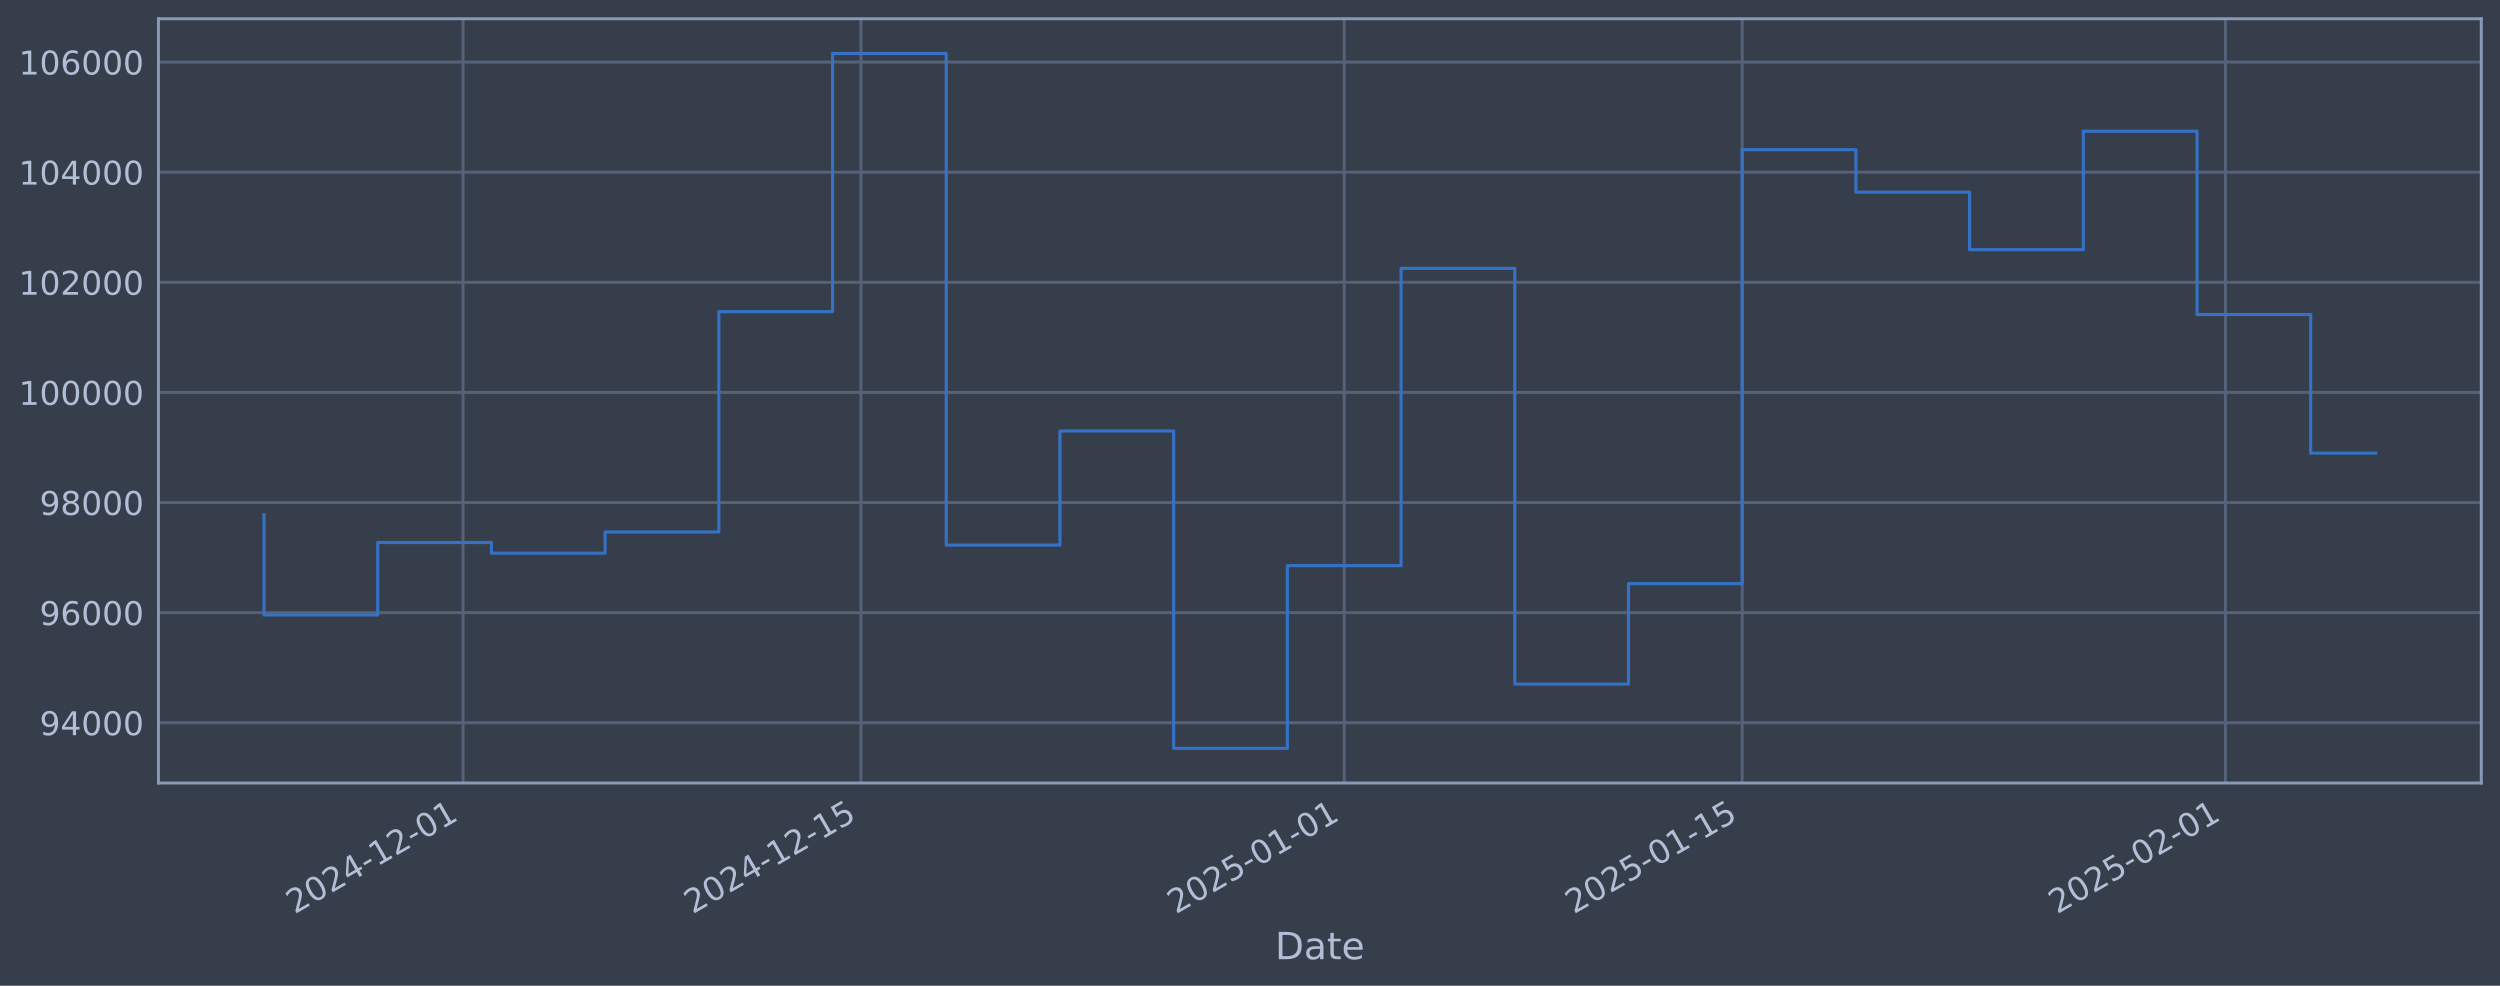
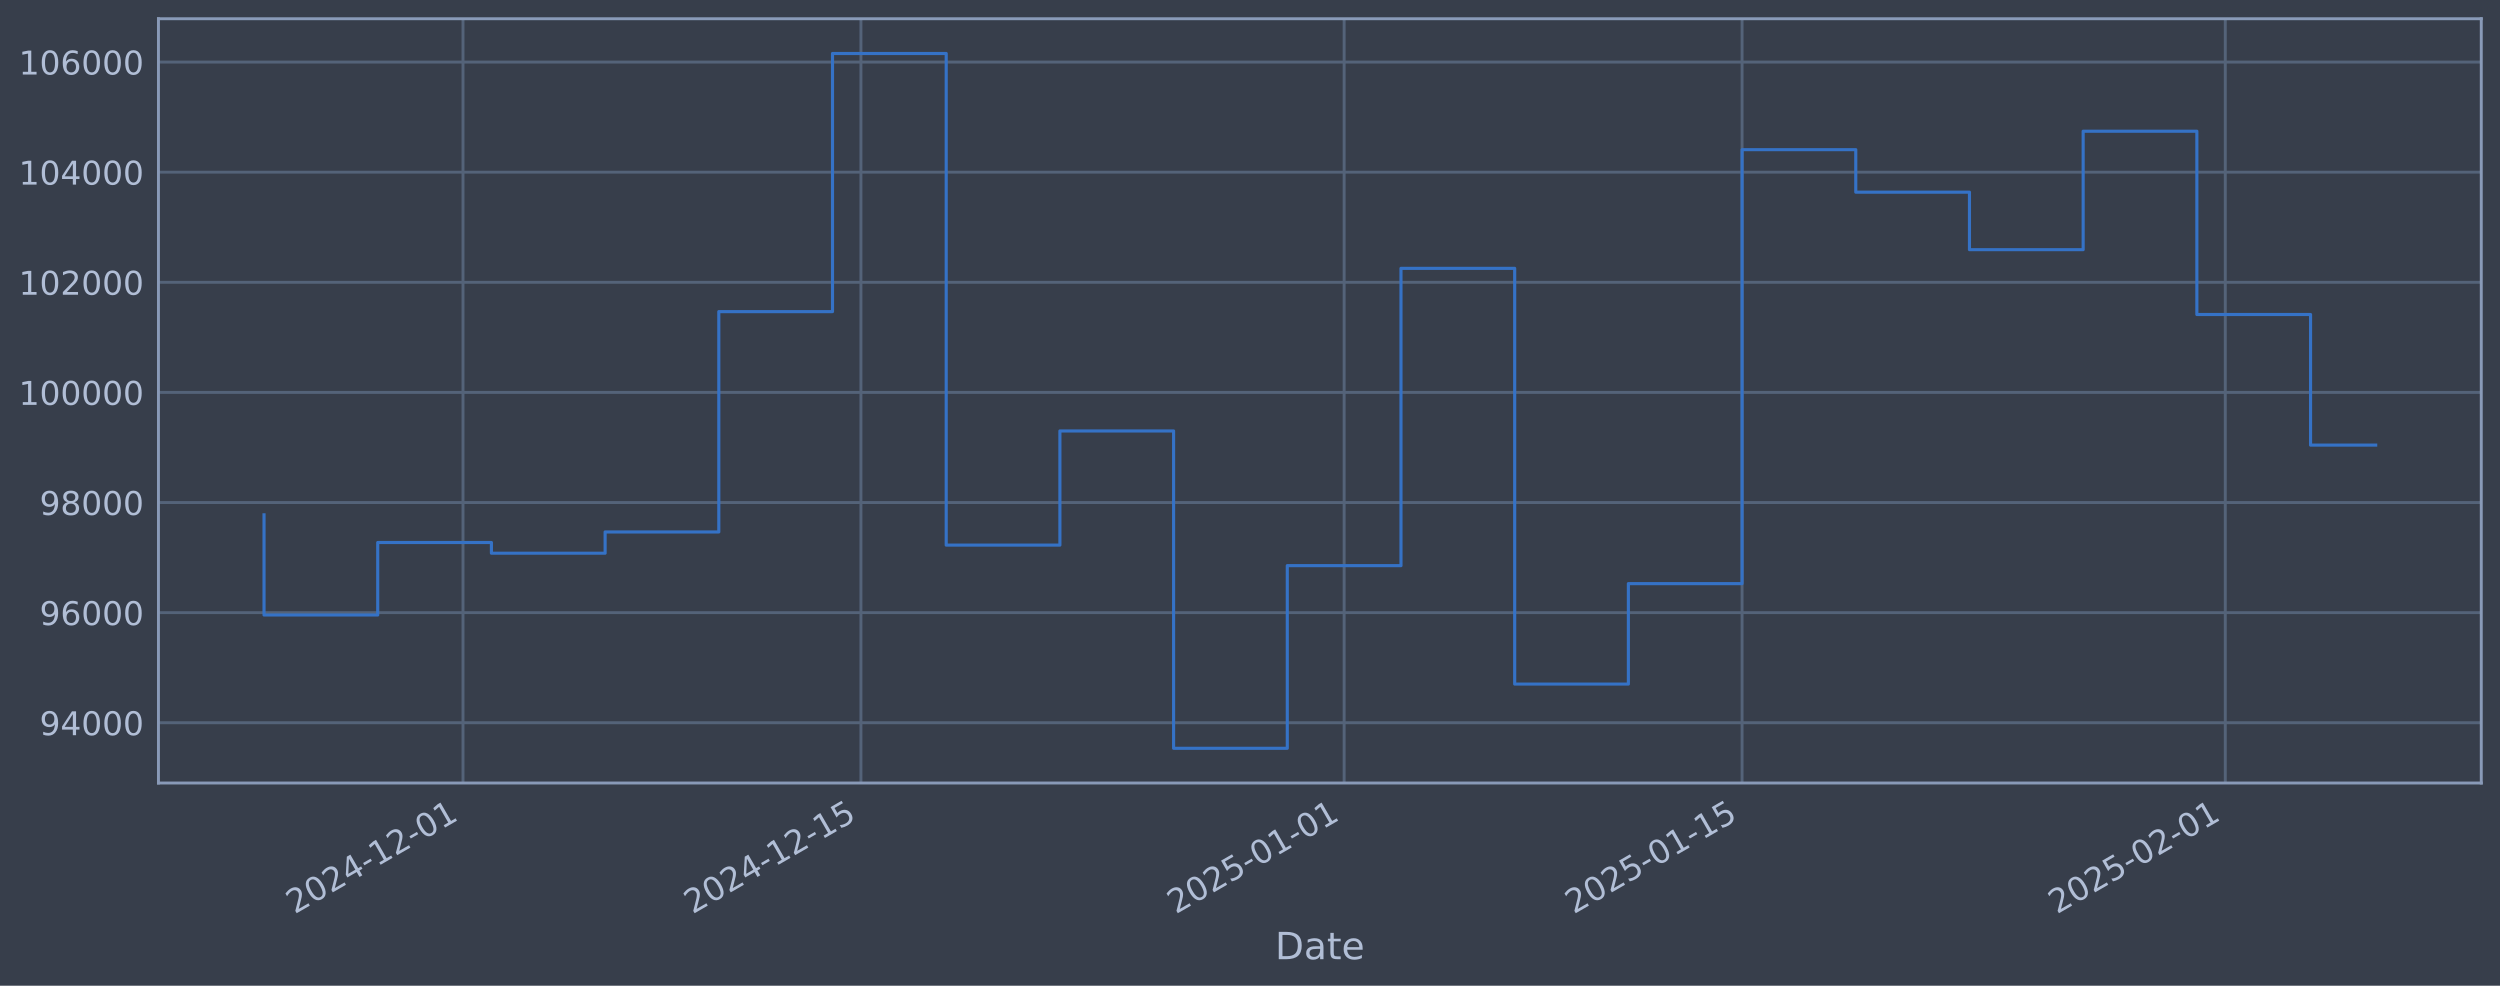
<svg xmlns="http://www.w3.org/2000/svg" xmlns:xlink="http://www.w3.org/1999/xlink" width="960.9pt" height="378.87pt" viewBox="0 0 960.9 378.87" version="1.1">
  <defs>
    <style type="text/css">*{stroke-linejoin: round; stroke-linecap: butt}</style>
  </defs>
  <g id="figure_1">
    <g id="patch_1">
      <path d="M 0 378.87  L 960.9 378.87  L 960.9 0  L 0 0  z " style="fill: #373e4b" />
    </g>
    <g id="axes_1">
      <g id="patch_2">
        <path d="M 60.901 300.96  L 953.701 300.96  L 953.701 7.2  L 60.901 7.2  z " style="fill: #373e4b" />
      </g>
      <g id="matplotlib.axis_1">
        <g id="xtick_1">
          <g id="line2d_1">
-             <path d="M 177.963 300.96  L 177.963 7.2  " clip-path="url(#p8e07211fe9)" style="fill: none; stroke: #546379; stroke-width: 1.12; stroke-linecap: square" />
+             <path d="M 177.957 300.96  L 177.957 7.2  " clip-path="url(#pbdd2463271)" style="fill: none; stroke: #546379; stroke-width: 1.12; stroke-linecap: square" />
          </g>
          <g id="line2d_2" />
          <g id="text_1">
-             <g style="fill: #b1bed6" transform="translate(113.2377 351.4642) rotate(-30) scale(0.126 -0.126)">
+             <g style="fill: #b1bed6" transform="translate(113.2319 351.4642) rotate(-30) scale(0.126 -0.126)">
              <defs>
                <path id="DejaVuSans-32" d="M 1228 531  L 3431 531  L 3431 0  L 469 0  L 469 531  Q 828 903 1448 1529  Q 2069 2156 2228 2338  Q 2531 2678 2651 2914  Q 2772 3150 2772 3378  Q 2772 3750 2511 3984  Q 2250 4219 1831 4219  Q 1534 4219 1204 4116  Q 875 4013 500 3803  L 500 4441  Q 881 4594 1212 4672  Q 1544 4750 1819 4750  Q 2544 4750 2975 4387  Q 3406 4025 3406 3419  Q 3406 3131 3298 2873  Q 3191 2616 2906 2266  Q 2828 2175 2409 1742  Q 1991 1309 1228 531  z " transform="scale(0.015625)" />
                <path id="DejaVuSans-30" d="M 2034 4250  Q 1547 4250 1301 3770  Q 1056 3291 1056 2328  Q 1056 1369 1301 889  Q 1547 409 2034 409  Q 2525 409 2770 889  Q 3016 1369 3016 2328  Q 3016 3291 2770 3770  Q 2525 4250 2034 4250  z M 2034 4750  Q 2819 4750 3233 4129  Q 3647 3509 3647 2328  Q 3647 1150 3233 529  Q 2819 -91 2034 -91  Q 1250 -91 836 529  Q 422 1150 422 2328  Q 422 3509 836 4129  Q 1250 4750 2034 4750  z " transform="scale(0.015625)" />
                <path id="DejaVuSans-34" d="M 2419 4116  L 825 1625  L 2419 1625  L 2419 4116  z M 2253 4666  L 3047 4666  L 3047 1625  L 3713 1625  L 3713 1100  L 3047 1100  L 3047 0  L 2419 0  L 2419 1100  L 313 1100  L 313 1709  L 2253 4666  z " transform="scale(0.015625)" />
                <path id="DejaVuSans-2d" d="M 313 2009  L 1997 2009  L 1997 1497  L 313 1497  L 313 2009  z " transform="scale(0.015625)" />
                <path id="DejaVuSans-31" d="M 794 531  L 1825 531  L 1825 4091  L 703 3866  L 703 4441  L 1819 4666  L 2450 4666  L 2450 531  L 3481 531  L 3481 0  L 794 0  L 794 531  z " transform="scale(0.015625)" />
              </defs>
              <use xlink:href="#DejaVuSans-32" />
              <use xlink:href="#DejaVuSans-30" transform="translate(63.62305 0)" />
              <use xlink:href="#DejaVuSans-32" transform="translate(127.2461 0)" />
              <use xlink:href="#DejaVuSans-34" transform="translate(190.8691 0)" />
              <use xlink:href="#DejaVuSans-2d" transform="translate(254.4922 0)" />
              <use xlink:href="#DejaVuSans-31" transform="translate(290.5762 0)" />
              <use xlink:href="#DejaVuSans-32" transform="translate(354.1992 0)" />
              <use xlink:href="#DejaVuSans-2d" transform="translate(417.8223 0)" />
              <use xlink:href="#DejaVuSans-30" transform="translate(453.9062 0)" />
              <use xlink:href="#DejaVuSans-31" transform="translate(517.5293 0)" />
            </g>
          </g>
        </g>
        <g id="xtick_2">
          <g id="line2d_3">
-             <path d="M 330.925 300.96  L 330.925 7.2  " clip-path="url(#p8e07211fe9)" style="fill: none; stroke: #546379; stroke-width: 1.12; stroke-linecap: square" />
+             <path d="M 330.907 300.96  L 330.907 7.2  " clip-path="url(#pbdd2463271)" style="fill: none; stroke: #546379; stroke-width: 1.12; stroke-linecap: square" />
          </g>
          <g id="line2d_4" />
          <g id="text_2">
-             <g style="fill: #b1bed6" transform="translate(266.1995 351.4642) rotate(-30) scale(0.126 -0.126)">
+             <g style="fill: #b1bed6" transform="translate(266.182 351.4642) rotate(-30) scale(0.126 -0.126)">
              <defs>
                <path id="DejaVuSans-35" d="M 691 4666  L 3169 4666  L 3169 4134  L 1269 4134  L 1269 2991  Q 1406 3038 1543 3061  Q 1681 3084 1819 3084  Q 2600 3084 3056 2656  Q 3513 2228 3513 1497  Q 3513 744 3044 326  Q 2575 -91 1722 -91  Q 1428 -91 1123 -41  Q 819 9 494 109  L 494 744  Q 775 591 1075 516  Q 1375 441 1709 441  Q 2250 441 2565 725  Q 2881 1009 2881 1497  Q 2881 1984 2565 2268  Q 2250 2553 1709 2553  Q 1456 2553 1204 2497  Q 953 2441 691 2322  L 691 4666  z " transform="scale(0.015625)" />
              </defs>
              <use xlink:href="#DejaVuSans-32" />
              <use xlink:href="#DejaVuSans-30" transform="translate(63.62305 0)" />
              <use xlink:href="#DejaVuSans-32" transform="translate(127.2461 0)" />
              <use xlink:href="#DejaVuSans-34" transform="translate(190.8691 0)" />
              <use xlink:href="#DejaVuSans-2d" transform="translate(254.4922 0)" />
              <use xlink:href="#DejaVuSans-31" transform="translate(290.5762 0)" />
              <use xlink:href="#DejaVuSans-32" transform="translate(354.1992 0)" />
              <use xlink:href="#DejaVuSans-2d" transform="translate(417.8223 0)" />
              <use xlink:href="#DejaVuSans-31" transform="translate(453.9062 0)" />
              <use xlink:href="#DejaVuSans-35" transform="translate(517.5293 0)" />
            </g>
          </g>
        </g>
        <g id="xtick_3">
          <g id="line2d_5">
-             <path d="M 516.664 300.96  L 516.664 7.2  " clip-path="url(#p8e07211fe9)" style="fill: none; stroke: #546379; stroke-width: 1.12; stroke-linecap: square" />
+             <path d="M 516.633 300.96  L 516.633 7.2  " clip-path="url(#pbdd2463271)" style="fill: none; stroke: #546379; stroke-width: 1.12; stroke-linecap: square" />
          </g>
          <g id="line2d_6" />
          <g id="text_3">
-             <g style="fill: #b1bed6" transform="translate(451.9388 351.4642) rotate(-30) scale(0.126 -0.126)">
+             <g style="fill: #b1bed6" transform="translate(451.9071 351.4642) rotate(-30) scale(0.126 -0.126)">
              <use xlink:href="#DejaVuSans-32" />
              <use xlink:href="#DejaVuSans-30" transform="translate(63.62305 0)" />
              <use xlink:href="#DejaVuSans-32" transform="translate(127.2461 0)" />
              <use xlink:href="#DejaVuSans-35" transform="translate(190.8691 0)" />
              <use xlink:href="#DejaVuSans-2d" transform="translate(254.4922 0)" />
              <use xlink:href="#DejaVuSans-30" transform="translate(290.5762 0)" />
              <use xlink:href="#DejaVuSans-31" transform="translate(354.1992 0)" />
              <use xlink:href="#DejaVuSans-2d" transform="translate(417.8223 0)" />
              <use xlink:href="#DejaVuSans-30" transform="translate(453.9062 0)" />
              <use xlink:href="#DejaVuSans-31" transform="translate(517.5293 0)" />
            </g>
          </g>
        </g>
        <g id="xtick_4">
          <g id="line2d_7">
-             <path d="M 669.626 300.96  L 669.626 7.2  " clip-path="url(#p8e07211fe9)" style="fill: none; stroke: #546379; stroke-width: 1.12; stroke-linecap: square" />
+             <path d="M 669.583 300.96  L 669.583 7.2  " clip-path="url(#pbdd2463271)" style="fill: none; stroke: #546379; stroke-width: 1.12; stroke-linecap: square" />
          </g>
          <g id="line2d_8" />
          <g id="text_4">
-             <g style="fill: #b1bed6" transform="translate(604.9006 351.4642) rotate(-30) scale(0.126 -0.126)">
+             <g style="fill: #b1bed6" transform="translate(604.8572 351.4642) rotate(-30) scale(0.126 -0.126)">
              <use xlink:href="#DejaVuSans-32" />
              <use xlink:href="#DejaVuSans-30" transform="translate(63.62305 0)" />
              <use xlink:href="#DejaVuSans-32" transform="translate(127.2461 0)" />
              <use xlink:href="#DejaVuSans-35" transform="translate(190.8691 0)" />
              <use xlink:href="#DejaVuSans-2d" transform="translate(254.4922 0)" />
              <use xlink:href="#DejaVuSans-30" transform="translate(290.5762 0)" />
              <use xlink:href="#DejaVuSans-31" transform="translate(354.1992 0)" />
              <use xlink:href="#DejaVuSans-2d" transform="translate(417.8223 0)" />
              <use xlink:href="#DejaVuSans-31" transform="translate(453.9062 0)" />
              <use xlink:href="#DejaVuSans-35" transform="translate(517.5293 0)" />
            </g>
          </g>
        </g>
        <g id="xtick_5">
          <g id="line2d_9">
-             <path d="M 855.365 300.96  L 855.365 7.2  " clip-path="url(#p8e07211fe9)" style="fill: none; stroke: #546379; stroke-width: 1.12; stroke-linecap: square" />
+             <path d="M 855.308 300.96  L 855.308 7.2  " clip-path="url(#pbdd2463271)" style="fill: none; stroke: #546379; stroke-width: 1.12; stroke-linecap: square" />
          </g>
          <g id="line2d_10" />
          <g id="text_5">
-             <g style="fill: #b1bed6" transform="translate(790.64 351.4642) rotate(-30) scale(0.126 -0.126)">
+             <g style="fill: #b1bed6" transform="translate(790.5823 351.4642) rotate(-30) scale(0.126 -0.126)">
              <use xlink:href="#DejaVuSans-32" />
              <use xlink:href="#DejaVuSans-30" transform="translate(63.62305 0)" />
              <use xlink:href="#DejaVuSans-32" transform="translate(127.2461 0)" />
              <use xlink:href="#DejaVuSans-35" transform="translate(190.8691 0)" />
              <use xlink:href="#DejaVuSans-2d" transform="translate(254.4922 0)" />
              <use xlink:href="#DejaVuSans-30" transform="translate(290.5762 0)" />
              <use xlink:href="#DejaVuSans-32" transform="translate(354.1992 0)" />
              <use xlink:href="#DejaVuSans-2d" transform="translate(417.8223 0)" />
              <use xlink:href="#DejaVuSans-30" transform="translate(453.9062 0)" />
              <use xlink:href="#DejaVuSans-31" transform="translate(517.5293 0)" />
            </g>
          </g>
        </g>
        <g id="text_6">
          <g style="fill: #b1bed6" transform="translate(490.0914 368.6753) scale(0.144 -0.144)">
            <defs>
              <path id="DejaVuSans-44" d="M 1259 4147  L 1259 519  L 2022 519  Q 2988 519 3436 956  Q 3884 1394 3884 2338  Q 3884 3275 3436 3711  Q 2988 4147 2022 4147  L 1259 4147  z M 628 4666  L 1925 4666  Q 3281 4666 3915 4102  Q 4550 3538 4550 2338  Q 4550 1131 3912 565  Q 3275 0 1925 0  L 628 0  L 628 4666  z " transform="scale(0.015625)" />
              <path id="DejaVuSans-61" d="M 2194 1759  Q 1497 1759 1228 1600  Q 959 1441 959 1056  Q 959 750 1161 570  Q 1363 391 1709 391  Q 2188 391 2477 730  Q 2766 1069 2766 1631  L 2766 1759  L 2194 1759  z M 3341 1997  L 3341 0  L 2766 0  L 2766 531  Q 2569 213 2275 61  Q 1981 -91 1556 -91  Q 1019 -91 701 211  Q 384 513 384 1019  Q 384 1609 779 1909  Q 1175 2209 1959 2209  L 2766 2209  L 2766 2266  Q 2766 2663 2505 2880  Q 2244 3097 1772 3097  Q 1472 3097 1187 3025  Q 903 2953 641 2809  L 641 3341  Q 956 3463 1253 3523  Q 1550 3584 1831 3584  Q 2591 3584 2966 3190  Q 3341 2797 3341 1997  z " transform="scale(0.015625)" />
              <path id="DejaVuSans-74" d="M 1172 4494  L 1172 3500  L 2356 3500  L 2356 3053  L 1172 3053  L 1172 1153  Q 1172 725 1289 603  Q 1406 481 1766 481  L 2356 481  L 2356 0  L 1766 0  Q 1100 0 847 248  Q 594 497 594 1153  L 594 3053  L 172 3053  L 172 3500  L 594 3500  L 594 4494  L 1172 4494  z " transform="scale(0.015625)" />
              <path id="DejaVuSans-65" d="M 3597 1894  L 3597 1613  L 953 1613  Q 991 1019 1311 708  Q 1631 397 2203 397  Q 2534 397 2845 478  Q 3156 559 3463 722  L 3463 178  Q 3153 47 2828 -22  Q 2503 -91 2169 -91  Q 1331 -91 842 396  Q 353 884 353 1716  Q 353 2575 817 3079  Q 1281 3584 2069 3584  Q 2775 3584 3186 3129  Q 3597 2675 3597 1894  z M 3022 2063  Q 3016 2534 2758 2815  Q 2500 3097 2075 3097  Q 1594 3097 1305 2825  Q 1016 2553 972 2059  L 3022 2063  z " transform="scale(0.015625)" />
            </defs>
            <use xlink:href="#DejaVuSans-44" />
            <use xlink:href="#DejaVuSans-61" transform="translate(77.00195 0)" />
            <use xlink:href="#DejaVuSans-74" transform="translate(138.2812 0)" />
            <use xlink:href="#DejaVuSans-65" transform="translate(177.4902 0)" />
          </g>
        </g>
      </g>
      <g id="matplotlib.axis_2">
        <g id="ytick_1">
          <g id="line2d_11">
-             <path d="M 60.901 277.797  L 953.701 277.797  " clip-path="url(#p8e07211fe9)" style="fill: none; stroke: #546379; stroke-width: 1.12; stroke-linecap: square" />
+             <path d="M 60.901 277.797  L 953.701 277.797  " clip-path="url(#pbdd2463271)" style="fill: none; stroke: #546379; stroke-width: 1.12; stroke-linecap: square" />
          </g>
          <g id="line2d_12" />
          <g id="text_7">
            <g style="fill: #b1bed6" transform="translate(15.21675 282.5841) scale(0.126 -0.126)">
              <defs>
                <path id="DejaVuSans-39" d="M 703 97  L 703 672  Q 941 559 1184 500  Q 1428 441 1663 441  Q 2288 441 2617 861  Q 2947 1281 2994 2138  Q 2813 1869 2534 1725  Q 2256 1581 1919 1581  Q 1219 1581 811 2004  Q 403 2428 403 3163  Q 403 3881 828 4315  Q 1253 4750 1959 4750  Q 2769 4750 3195 4129  Q 3622 3509 3622 2328  Q 3622 1225 3098 567  Q 2575 -91 1691 -91  Q 1453 -91 1209 -44  Q 966 3 703 97  z M 1959 2075  Q 2384 2075 2632 2365  Q 2881 2656 2881 3163  Q 2881 3666 2632 3958  Q 2384 4250 1959 4250  Q 1534 4250 1286 3958  Q 1038 3666 1038 3163  Q 1038 2656 1286 2365  Q 1534 2075 1959 2075  z " transform="scale(0.015625)" />
              </defs>
              <use xlink:href="#DejaVuSans-39" />
              <use xlink:href="#DejaVuSans-34" transform="translate(63.62305 0)" />
              <use xlink:href="#DejaVuSans-30" transform="translate(127.2461 0)" />
              <use xlink:href="#DejaVuSans-30" transform="translate(190.8691 0)" />
              <use xlink:href="#DejaVuSans-30" transform="translate(254.4922 0)" />
            </g>
          </g>
        </g>
        <g id="ytick_2">
          <g id="line2d_13">
-             <path d="M 60.901 235.473  L 953.701 235.473  " clip-path="url(#p8e07211fe9)" style="fill: none; stroke: #546379; stroke-width: 1.12; stroke-linecap: square" />
+             <path d="M 60.901 235.473  L 953.701 235.473  " clip-path="url(#pbdd2463271)" style="fill: none; stroke: #546379; stroke-width: 1.12; stroke-linecap: square" />
          </g>
          <g id="line2d_14" />
          <g id="text_8">
            <g style="fill: #b1bed6" transform="translate(15.21675 240.2602) scale(0.126 -0.126)">
              <defs>
                <path id="DejaVuSans-36" d="M 2113 2584  Q 1688 2584 1439 2293  Q 1191 2003 1191 1497  Q 1191 994 1439 701  Q 1688 409 2113 409  Q 2538 409 2786 701  Q 3034 994 3034 1497  Q 3034 2003 2786 2293  Q 2538 2584 2113 2584  z M 3366 4563  L 3366 3988  Q 3128 4100 2886 4159  Q 2644 4219 2406 4219  Q 1781 4219 1451 3797  Q 1122 3375 1075 2522  Q 1259 2794 1537 2939  Q 1816 3084 2150 3084  Q 2853 3084 3261 2657  Q 3669 2231 3669 1497  Q 3669 778 3244 343  Q 2819 -91 2113 -91  Q 1303 -91 875 529  Q 447 1150 447 2328  Q 447 3434 972 4092  Q 1497 4750 2381 4750  Q 2619 4750 2861 4703  Q 3103 4656 3366 4563  z " transform="scale(0.015625)" />
              </defs>
              <use xlink:href="#DejaVuSans-39" />
              <use xlink:href="#DejaVuSans-36" transform="translate(63.62305 0)" />
              <use xlink:href="#DejaVuSans-30" transform="translate(127.2461 0)" />
              <use xlink:href="#DejaVuSans-30" transform="translate(190.8691 0)" />
              <use xlink:href="#DejaVuSans-30" transform="translate(254.4922 0)" />
            </g>
          </g>
        </g>
        <g id="ytick_3">
          <g id="line2d_15">
-             <path d="M 60.901 193.149  L 953.701 193.149  " clip-path="url(#p8e07211fe9)" style="fill: none; stroke: #546379; stroke-width: 1.12; stroke-linecap: square" />
+             <path d="M 60.901 193.149  L 953.701 193.149  " clip-path="url(#pbdd2463271)" style="fill: none; stroke: #546379; stroke-width: 1.12; stroke-linecap: square" />
          </g>
          <g id="line2d_16" />
          <g id="text_9">
            <g style="fill: #b1bed6" transform="translate(15.21675 197.9364) scale(0.126 -0.126)">
              <defs>
                <path id="DejaVuSans-38" d="M 2034 2216  Q 1584 2216 1326 1975  Q 1069 1734 1069 1313  Q 1069 891 1326 650  Q 1584 409 2034 409  Q 2484 409 2743 651  Q 3003 894 3003 1313  Q 3003 1734 2745 1975  Q 2488 2216 2034 2216  z M 1403 2484  Q 997 2584 770 2862  Q 544 3141 544 3541  Q 544 4100 942 4425  Q 1341 4750 2034 4750  Q 2731 4750 3128 4425  Q 3525 4100 3525 3541  Q 3525 3141 3298 2862  Q 3072 2584 2669 2484  Q 3125 2378 3379 2068  Q 3634 1759 3634 1313  Q 3634 634 3220 271  Q 2806 -91 2034 -91  Q 1263 -91 848 271  Q 434 634 434 1313  Q 434 1759 690 2068  Q 947 2378 1403 2484  z M 1172 3481  Q 1172 3119 1398 2916  Q 1625 2713 2034 2713  Q 2441 2713 2670 2916  Q 2900 3119 2900 3481  Q 2900 3844 2670 4047  Q 2441 4250 2034 4250  Q 1625 4250 1398 4047  Q 1172 3844 1172 3481  z " transform="scale(0.015625)" />
              </defs>
              <use xlink:href="#DejaVuSans-39" />
              <use xlink:href="#DejaVuSans-38" transform="translate(63.62305 0)" />
              <use xlink:href="#DejaVuSans-30" transform="translate(127.2461 0)" />
              <use xlink:href="#DejaVuSans-30" transform="translate(190.8691 0)" />
              <use xlink:href="#DejaVuSans-30" transform="translate(254.4922 0)" />
            </g>
          </g>
        </g>
        <g id="ytick_4">
          <g id="line2d_17">
-             <path d="M 60.901 150.826  L 953.701 150.826  " clip-path="url(#p8e07211fe9)" style="fill: none; stroke: #546379; stroke-width: 1.12; stroke-linecap: square" />
+             <path d="M 60.901 150.826  L 953.701 150.826  " clip-path="url(#pbdd2463271)" style="fill: none; stroke: #546379; stroke-width: 1.12; stroke-linecap: square" />
          </g>
          <g id="line2d_18" />
          <g id="text_10">
            <g style="fill: #b1bed6" transform="translate(7.2 155.6126) scale(0.126 -0.126)">
              <use xlink:href="#DejaVuSans-31" />
              <use xlink:href="#DejaVuSans-30" transform="translate(63.62305 0)" />
              <use xlink:href="#DejaVuSans-30" transform="translate(127.2461 0)" />
              <use xlink:href="#DejaVuSans-30" transform="translate(190.8691 0)" />
              <use xlink:href="#DejaVuSans-30" transform="translate(254.4922 0)" />
              <use xlink:href="#DejaVuSans-30" transform="translate(318.1152 0)" />
            </g>
          </g>
        </g>
        <g id="ytick_5">
          <g id="line2d_19">
-             <path d="M 60.901 108.502  L 953.701 108.502  " clip-path="url(#p8e07211fe9)" style="fill: none; stroke: #546379; stroke-width: 1.12; stroke-linecap: square" />
+             <path d="M 60.901 108.502  L 953.701 108.502  " clip-path="url(#pbdd2463271)" style="fill: none; stroke: #546379; stroke-width: 1.12; stroke-linecap: square" />
          </g>
          <g id="line2d_20" />
          <g id="text_11">
            <g style="fill: #b1bed6" transform="translate(7.2 113.2888) scale(0.126 -0.126)">
              <use xlink:href="#DejaVuSans-31" />
              <use xlink:href="#DejaVuSans-30" transform="translate(63.62305 0)" />
              <use xlink:href="#DejaVuSans-32" transform="translate(127.2461 0)" />
              <use xlink:href="#DejaVuSans-30" transform="translate(190.8691 0)" />
              <use xlink:href="#DejaVuSans-30" transform="translate(254.4922 0)" />
              <use xlink:href="#DejaVuSans-30" transform="translate(318.1152 0)" />
            </g>
          </g>
        </g>
        <g id="ytick_6">
          <g id="line2d_21">
-             <path d="M 60.901 66.178  L 953.701 66.178  " clip-path="url(#p8e07211fe9)" style="fill: none; stroke: #546379; stroke-width: 1.12; stroke-linecap: square" />
+             <path d="M 60.901 66.178  L 953.701 66.178  " clip-path="url(#pbdd2463271)" style="fill: none; stroke: #546379; stroke-width: 1.12; stroke-linecap: square" />
          </g>
          <g id="line2d_22" />
          <g id="text_12">
            <g style="fill: #b1bed6" transform="translate(7.2 70.96502) scale(0.126 -0.126)">
              <use xlink:href="#DejaVuSans-31" />
              <use xlink:href="#DejaVuSans-30" transform="translate(63.62305 0)" />
              <use xlink:href="#DejaVuSans-34" transform="translate(127.2461 0)" />
              <use xlink:href="#DejaVuSans-30" transform="translate(190.8691 0)" />
              <use xlink:href="#DejaVuSans-30" transform="translate(254.4922 0)" />
              <use xlink:href="#DejaVuSans-30" transform="translate(318.1152 0)" />
            </g>
          </g>
        </g>
        <g id="ytick_7">
          <g id="line2d_23">
-             <path d="M 60.901 23.854  L 953.701 23.854  " clip-path="url(#p8e07211fe9)" style="fill: none; stroke: #546379; stroke-width: 1.12; stroke-linecap: square" />
+             <path d="M 60.901 23.854  L 953.701 23.854  " clip-path="url(#pbdd2463271)" style="fill: none; stroke: #546379; stroke-width: 1.12; stroke-linecap: square" />
          </g>
          <g id="line2d_24" />
          <g id="text_13">
            <g style="fill: #b1bed6" transform="translate(7.2 28.64121) scale(0.126 -0.126)">
              <use xlink:href="#DejaVuSans-31" />
              <use xlink:href="#DejaVuSans-30" transform="translate(63.62305 0)" />
              <use xlink:href="#DejaVuSans-36" transform="translate(127.2461 0)" />
              <use xlink:href="#DejaVuSans-30" transform="translate(190.8691 0)" />
              <use xlink:href="#DejaVuSans-30" transform="translate(254.4922 0)" />
              <use xlink:href="#DejaVuSans-30" transform="translate(318.1152 0)" />
            </g>
          </g>
        </g>
      </g>
      <g id="line2d_25">
-         <path d="M 101.482 197.87  L 101.482 236.383  L 145.186 236.383  L 145.186 208.521  L 188.889 208.521  L 188.889 212.628  L 232.592 212.628  L 232.592 204.459  L 276.296 204.459  L 276.296 119.77  L 319.999 119.77  L 319.999 20.553  L 363.703 20.553  L 363.703 209.517  L 407.406 209.517  L 407.406 165.636  L 451.109 165.636  L 451.109 287.607  L 494.813 287.607  L 494.813 217.409  L 538.516 217.409  L 538.516 103.141  L 582.219 103.141  L 582.219 262.927  L 625.923 262.927  L 625.923 224.318  L 669.626 224.318  L 669.626 57.525  L 713.33 57.525  L 713.33 73.859  L 757.033 73.859  L 757.033 95.961  L 800.736 95.961  L 800.736 50.434  L 844.44 50.434  L 844.44 120.887  L 888.143 120.887  L 888.143 174.14  L 913.119 174.14  " clip-path="url(#p8e07211fe9)" style="fill: none; stroke: #3572c6; stroke-width: 1.2; stroke-linecap: square" />
+         <path d="M 101.482 197.87  L 101.482 236.383  L 145.182 236.383  L 145.182 208.521  L 188.882 208.521  L 188.882 212.628  L 232.582 212.628  L 232.582 204.459  L 276.282 204.459  L 276.282 119.77  L 319.982 119.77  L 319.982 20.553  L 363.682 20.553  L 363.682 209.517  L 407.383 209.517  L 407.383 165.636  L 451.083 165.636  L 451.083 287.607  L 494.783 287.607  L 494.783 217.409  L 538.483 217.409  L 538.483 103.141  L 582.183 103.141  L 582.183 262.927  L 625.883 262.927  L 625.883 224.318  L 669.583 224.318  L 669.583 57.525  L 713.283 57.525  L 713.283 73.859  L 756.983 73.859  L 756.983 95.961  L 800.683 95.961  L 800.683 50.434  L 844.383 50.434  L 844.383 120.887  L 888.083 120.887  L 888.083 171.09  L 913.119 171.09  " clip-path="url(#pbdd2463271)" style="fill: none; stroke: #3572c6; stroke-width: 1.2; stroke-linecap: square" />
      </g>
      <g id="patch_3">
        <path d="M 60.901 300.96  L 60.901 7.2  " style="fill: none; stroke: #899ab8; stroke-width: 1.12; stroke-linejoin: miter; stroke-linecap: square" />
      </g>
      <g id="patch_4">
        <path d="M 953.701 300.96  L 953.701 7.2  " style="fill: none; stroke: #899ab8; stroke-width: 1.12; stroke-linejoin: miter; stroke-linecap: square" />
      </g>
      <g id="patch_5">
        <path d="M 60.901 300.96  L 953.701 300.96  " style="fill: none; stroke: #899ab8; stroke-width: 1.12; stroke-linejoin: miter; stroke-linecap: square" />
      </g>
      <g id="patch_6">
        <path d="M 60.901 7.2  L 953.701 7.2  " style="fill: none; stroke: #899ab8; stroke-width: 1.12; stroke-linejoin: miter; stroke-linecap: square" />
      </g>
    </g>
  </g>
  <defs>
-     <clipPath id="p8e07211fe9">
+     <clipPath id="pbdd2463271">
      <rect x="60.901" y="7.2" width="892.8" height="293.76" />
    </clipPath>
  </defs>
</svg>
